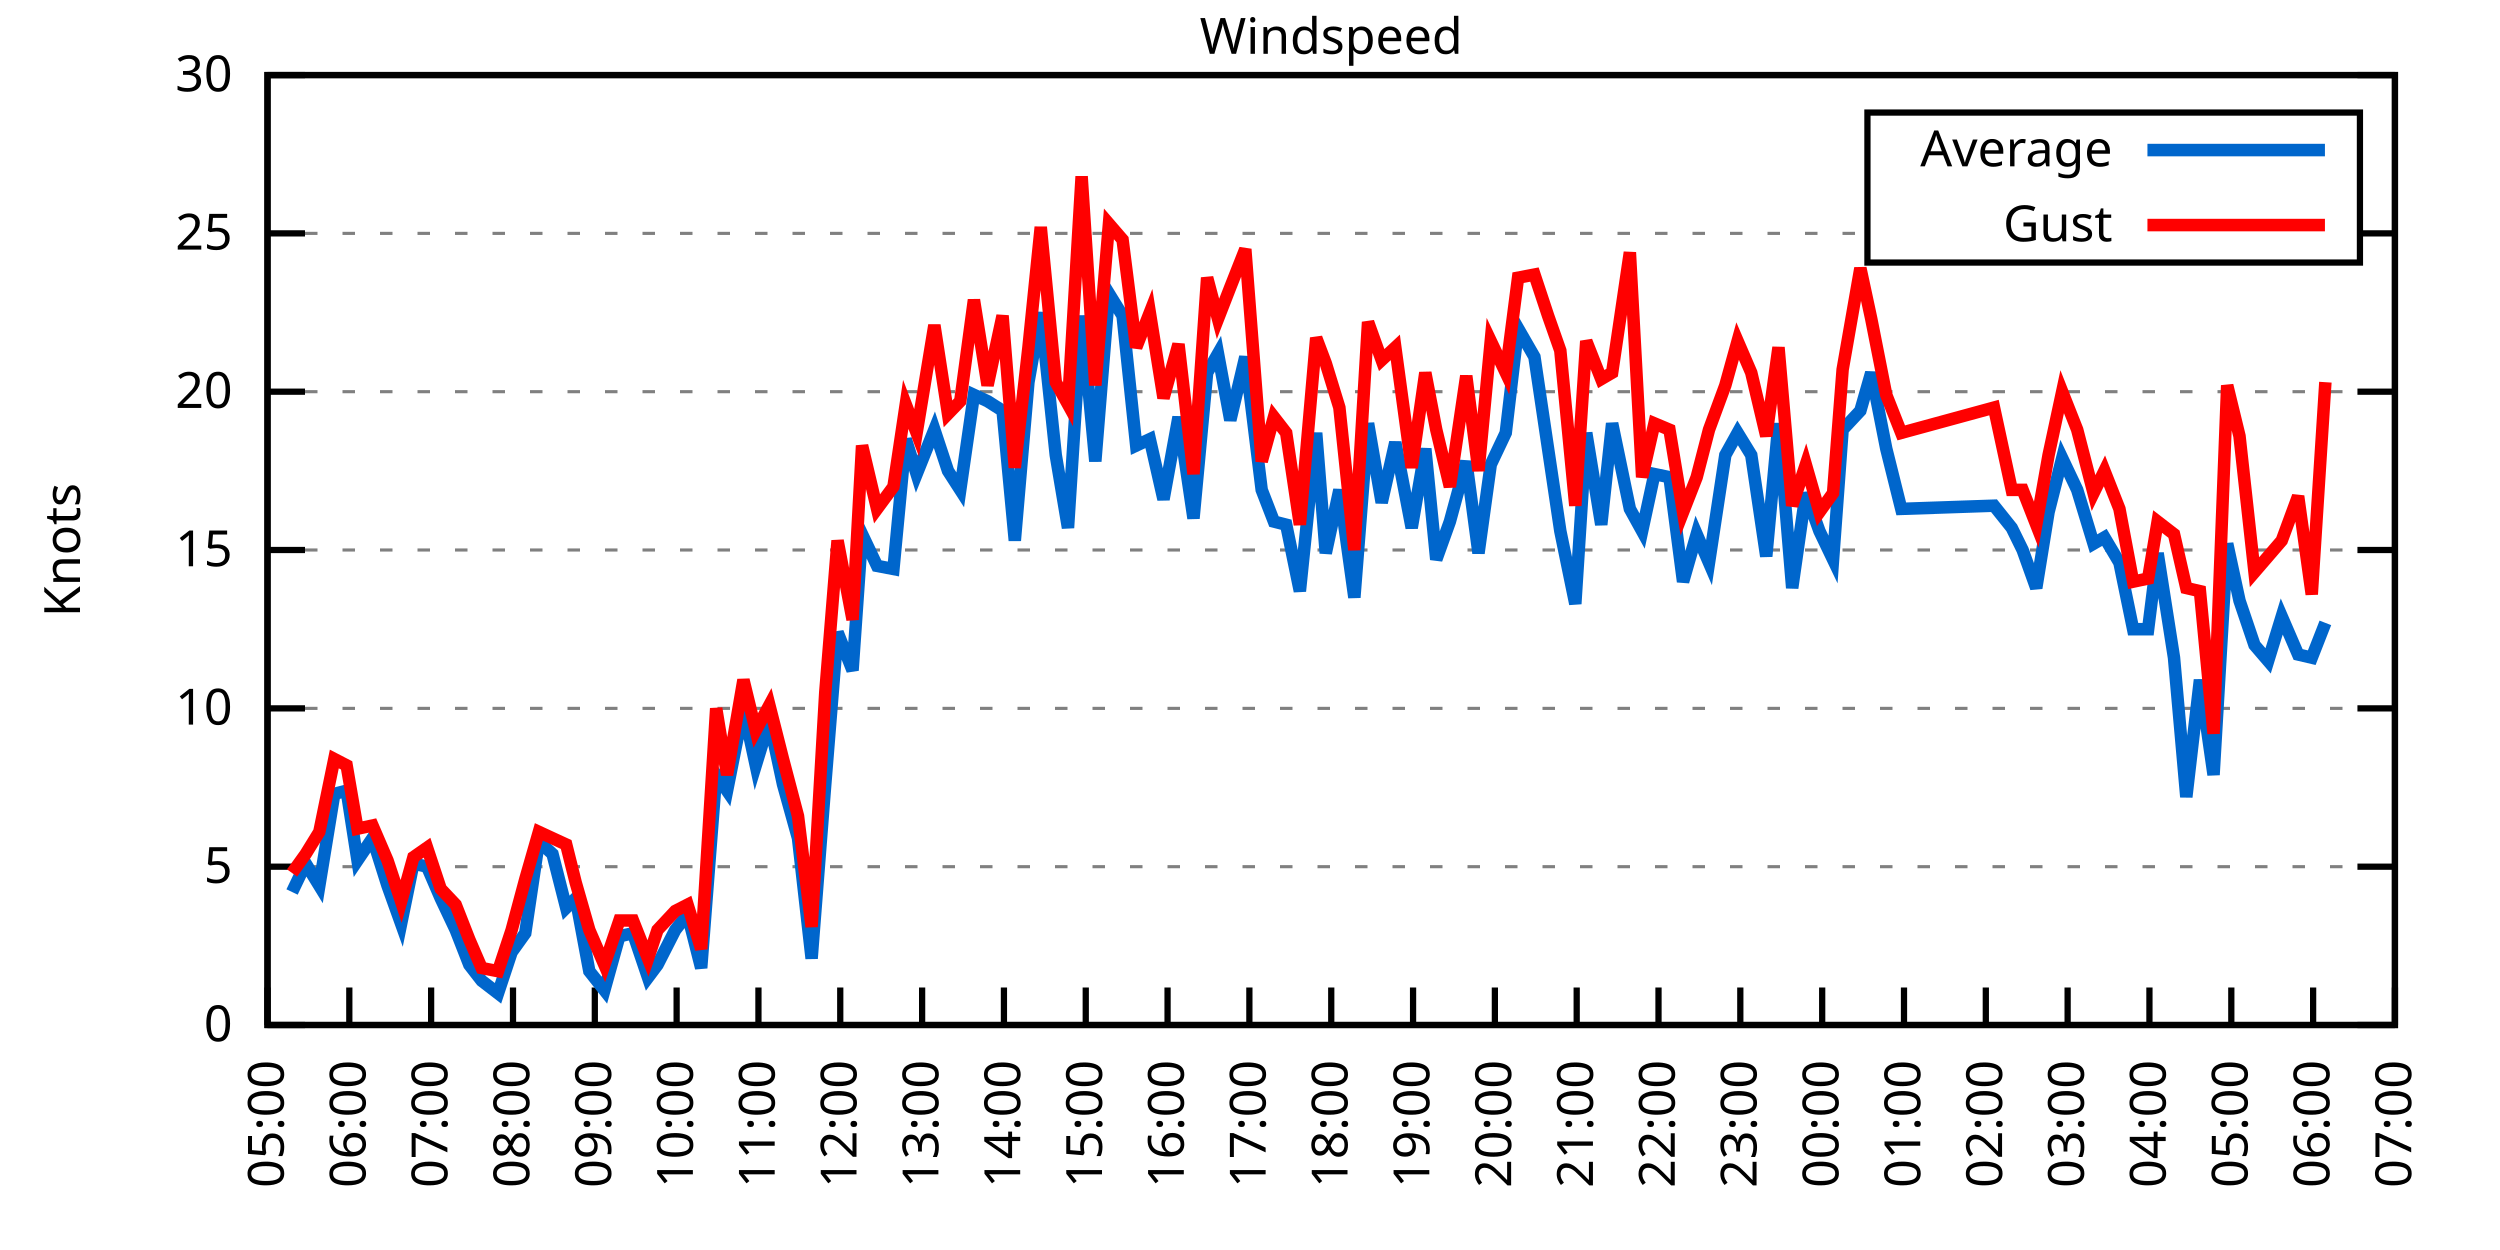
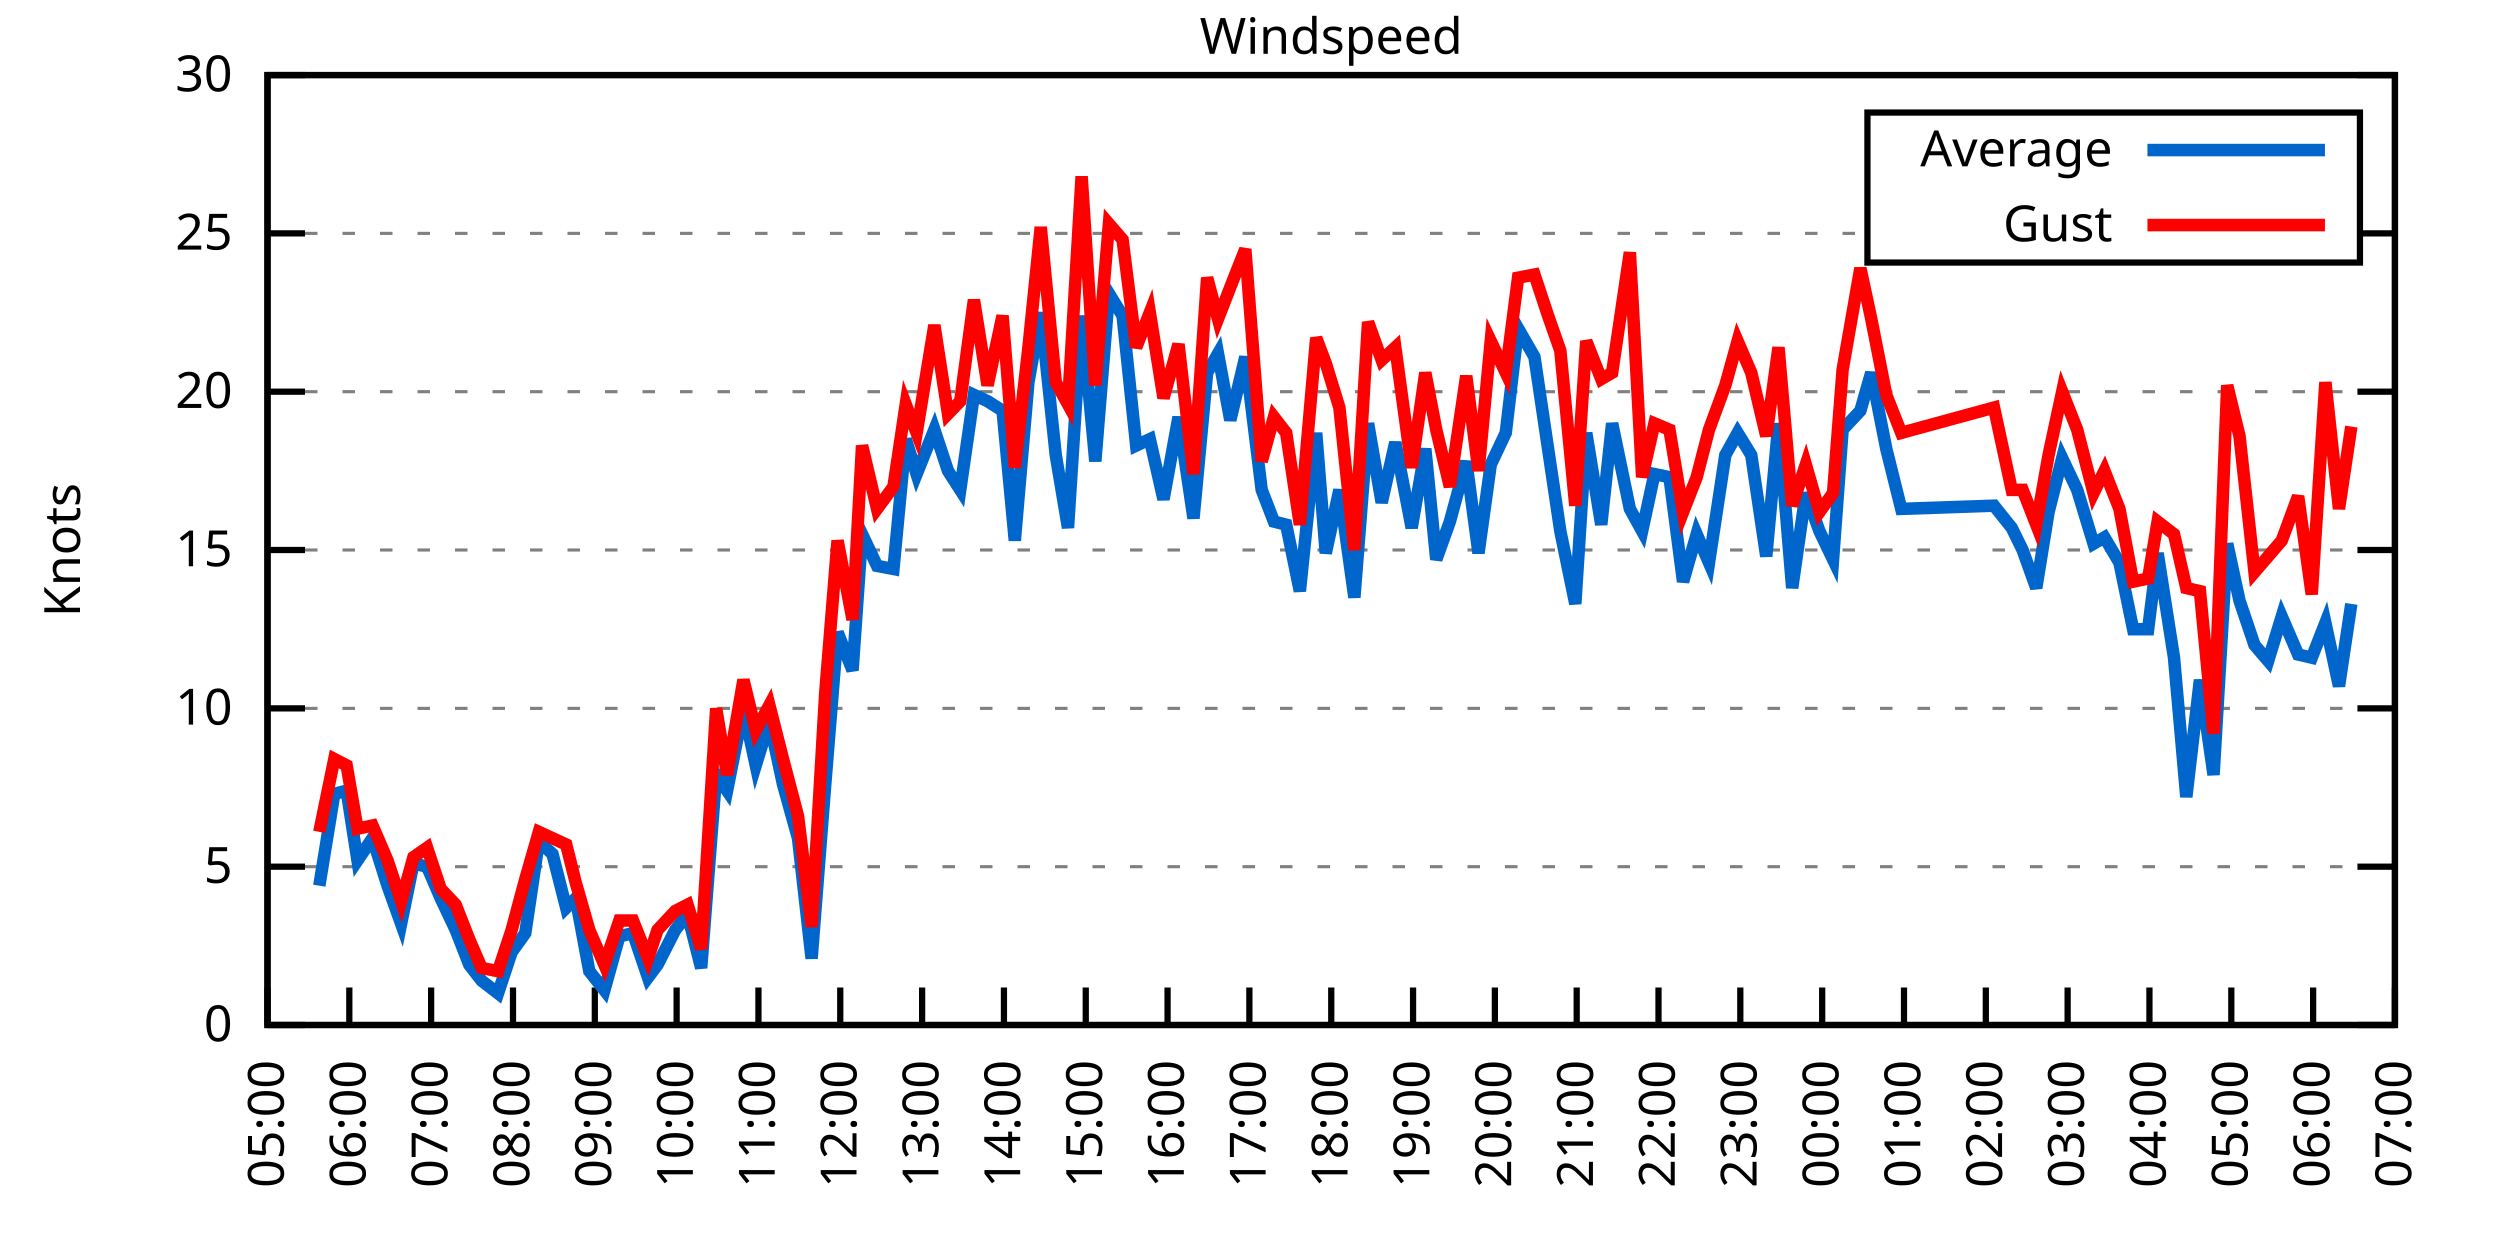
<svg xmlns="http://www.w3.org/2000/svg" xmlns:xlink="http://www.w3.org/1999/xlink" width="400" height="200" viewBox="0 0 400 200">
  <g id="gnuplot_canvas">
    <rect x="0" y="0" width="400" height="200" fill="none" />
    <defs>
      <circle id="gpDot" r="0.5" stroke-width="0.5" stroke="currentColor" />
      <path id="gpPt0" stroke-width="0.333" stroke="currentColor" d="M-1,0 h2 M0,-1 v2" />
      <path id="gpPt1" stroke-width="0.333" stroke="currentColor" d="M-1,-1 L1,1 M1,-1 L-1,1" />
      <path id="gpPt2" stroke-width="0.333" stroke="currentColor" d="M-1,0 L1,0 M0,-1 L0,1 M-1,-1 L1,1 M-1,1 L1,-1" />
      <rect id="gpPt3" stroke-width="0.333" stroke="currentColor" x="-1" y="-1" width="2" height="2" />
      <rect id="gpPt4" stroke-width="0.333" stroke="currentColor" fill="currentColor" x="-1" y="-1" width="2" height="2" />
      <circle id="gpPt5" stroke-width="0.333" stroke="currentColor" cx="0" cy="0" r="1" />
      <use xlink:href="#gpPt5" id="gpPt6" fill="currentColor" stroke="none" />
      <path id="gpPt7" stroke-width="0.333" stroke="currentColor" d="M0,-1.33 L-1.33,0.67 L1.33,0.67 z" />
      <use xlink:href="#gpPt7" id="gpPt8" fill="currentColor" stroke="none" />
      <use xlink:href="#gpPt7" id="gpPt9" stroke="currentColor" transform="rotate(180)" />
      <use xlink:href="#gpPt9" id="gpPt10" fill="currentColor" stroke="none" />
      <use xlink:href="#gpPt3" id="gpPt11" stroke="currentColor" transform="rotate(45)" />
      <use xlink:href="#gpPt11" id="gpPt12" fill="currentColor" stroke="none" />
      <path id="gpPt13" stroke-width="0.333" stroke="currentColor" d="M0,1.330 L1.265,0.411 L0.782,-1.067 L-0.782,-1.076 L-1.265,0.411 z" />
      <use xlink:href="#gpPt13" id="gpPt14" fill="currentColor" stroke="none" />
      <filter id="textbox" filterUnits="objectBoundingBox" x="0" y="0" height="1" width="1">
        <feFlood flood-color="white" flood-opacity="1" result="bgnd" />
        <feComposite in="SourceGraphic" in2="bgnd" operator="atop" />
      </filter>
      <filter id="greybox" filterUnits="objectBoundingBox" x="0" y="0" height="1" width="1">
        <feFlood flood-color="lightgrey" flood-opacity="1" result="grey" />
        <feComposite in="SourceGraphic" in2="grey" operator="atop" />
      </filter>
    </defs>
    <g fill="none" color="white" stroke="currentColor" stroke-width="1.00" stroke-linecap="butt" stroke-linejoin="miter">
</g>
    <g fill="none" color="black" stroke="currentColor" stroke-width="1.00" stroke-linecap="butt" stroke-linejoin="miter">
      <g stroke="none" shape-rendering="crispEdges">
        <polygon fill="rgb(255, 255, 255)" points="42.80,164.00 383.18,164.00 383.18,12.02 42.80,12.02 " />
      </g>
    </g>
    <g fill="none" color="black" stroke="currentColor" stroke-width="1.00" stroke-linecap="butt" stroke-linejoin="miter">
</g>
    <g fill="none" color="black" stroke="black" stroke-width="0.50" stroke-linecap="butt" stroke-linejoin="miter">
</g>
    <g fill="none" color="gray" stroke="currentColor" stroke-width="0.50" stroke-linecap="butt" stroke-linejoin="miter">
      <path stroke="gray" stroke-dasharray="2,4" class="gridline" d="M42.80,164.00 L383.19,164.00  " />
    </g>
    <g fill="none" color="gray" stroke="gray" stroke-width="1.00" stroke-linecap="butt" stroke-linejoin="miter">
</g>
    <g fill="none" color="black" stroke="currentColor" stroke-width="1.00" stroke-linecap="butt" stroke-linejoin="miter">
      <path stroke="black" d="M42.80,164.00 L48.80,164.00 M383.19,164.00 L377.19,164.00  " />
      <g transform="translate(37.20,166.60)" stroke="none" fill="black" font-family="Sans" font-size="8.00" text-anchor="end">
        <text>
          <tspan font-family="Sans"> 0</tspan>
        </text>
      </g>
    </g>
    <g fill="none" color="black" stroke="currentColor" stroke-width="1.00" stroke-linecap="butt" stroke-linejoin="miter">
</g>
    <g fill="none" color="black" stroke="black" stroke-width="0.50" stroke-linecap="butt" stroke-linejoin="miter">
</g>
    <g fill="none" color="gray" stroke="currentColor" stroke-width="0.50" stroke-linecap="butt" stroke-linejoin="miter">
      <path stroke="gray" stroke-dasharray="2,4" class="gridline" d="M42.80,138.67 L383.19,138.67  " />
    </g>
    <g fill="none" color="gray" stroke="gray" stroke-width="1.00" stroke-linecap="butt" stroke-linejoin="miter">
</g>
    <g fill="none" color="black" stroke="currentColor" stroke-width="1.00" stroke-linecap="butt" stroke-linejoin="miter">
      <path stroke="black" d="M42.80,138.67 L48.80,138.67 M383.19,138.67 L377.19,138.67  " />
      <g transform="translate(37.20,141.27)" stroke="none" fill="black" font-family="Sans" font-size="8.00" text-anchor="end">
        <text>
          <tspan font-family="Sans"> 5</tspan>
        </text>
      </g>
    </g>
    <g fill="none" color="black" stroke="currentColor" stroke-width="1.00" stroke-linecap="butt" stroke-linejoin="miter">
</g>
    <g fill="none" color="black" stroke="black" stroke-width="0.50" stroke-linecap="butt" stroke-linejoin="miter">
</g>
    <g fill="none" color="gray" stroke="currentColor" stroke-width="0.50" stroke-linecap="butt" stroke-linejoin="miter">
      <path stroke="gray" stroke-dasharray="2,4" class="gridline" d="M42.80,113.34 L383.19,113.34  " />
    </g>
    <g fill="none" color="gray" stroke="gray" stroke-width="1.00" stroke-linecap="butt" stroke-linejoin="miter">
</g>
    <g fill="none" color="black" stroke="currentColor" stroke-width="1.00" stroke-linecap="butt" stroke-linejoin="miter">
      <path stroke="black" d="M42.80,113.34 L48.80,113.34 M383.19,113.34 L377.19,113.34  " />
      <g transform="translate(37.20,115.94)" stroke="none" fill="black" font-family="Sans" font-size="8.00" text-anchor="end">
        <text>
          <tspan font-family="Sans"> 10</tspan>
        </text>
      </g>
    </g>
    <g fill="none" color="black" stroke="currentColor" stroke-width="1.00" stroke-linecap="butt" stroke-linejoin="miter">
</g>
    <g fill="none" color="black" stroke="black" stroke-width="0.50" stroke-linecap="butt" stroke-linejoin="miter">
</g>
    <g fill="none" color="gray" stroke="currentColor" stroke-width="0.50" stroke-linecap="butt" stroke-linejoin="miter">
      <path stroke="gray" stroke-dasharray="2,4" class="gridline" d="M42.80,88.00 L383.19,88.00  " />
    </g>
    <g fill="none" color="gray" stroke="gray" stroke-width="1.00" stroke-linecap="butt" stroke-linejoin="miter">
</g>
    <g fill="none" color="black" stroke="currentColor" stroke-width="1.00" stroke-linecap="butt" stroke-linejoin="miter">
      <path stroke="black" d="M42.80,88.00 L48.80,88.00 M383.19,88.00 L377.19,88.00  " />
      <g transform="translate(37.20,90.60)" stroke="none" fill="black" font-family="Sans" font-size="8.00" text-anchor="end">
        <text>
          <tspan font-family="Sans"> 15</tspan>
        </text>
      </g>
    </g>
    <g fill="none" color="black" stroke="currentColor" stroke-width="1.00" stroke-linecap="butt" stroke-linejoin="miter">
</g>
    <g fill="none" color="black" stroke="black" stroke-width="0.50" stroke-linecap="butt" stroke-linejoin="miter">
</g>
    <g fill="none" color="gray" stroke="currentColor" stroke-width="0.50" stroke-linecap="butt" stroke-linejoin="miter">
      <path stroke="gray" stroke-dasharray="2,4" class="gridline" d="M42.80,62.67 L383.19,62.67  " />
    </g>
    <g fill="none" color="gray" stroke="gray" stroke-width="1.00" stroke-linecap="butt" stroke-linejoin="miter">
</g>
    <g fill="none" color="black" stroke="currentColor" stroke-width="1.00" stroke-linecap="butt" stroke-linejoin="miter">
      <path stroke="black" d="M42.80,62.67 L48.80,62.67 M383.19,62.67 L377.19,62.67  " />
      <g transform="translate(37.20,65.27)" stroke="none" fill="black" font-family="Sans" font-size="8.00" text-anchor="end">
        <text>
          <tspan font-family="Sans"> 20</tspan>
        </text>
      </g>
    </g>
    <g fill="none" color="black" stroke="currentColor" stroke-width="1.00" stroke-linecap="butt" stroke-linejoin="miter">
</g>
    <g fill="none" color="black" stroke="black" stroke-width="0.50" stroke-linecap="butt" stroke-linejoin="miter">
</g>
    <g fill="none" color="gray" stroke="currentColor" stroke-width="0.50" stroke-linecap="butt" stroke-linejoin="miter">
      <path stroke="gray" stroke-dasharray="2,4" class="gridline" d="M42.80,37.34 L298.79,37.34 M377.59,37.34 L383.19,37.34  " />
    </g>
    <g fill="none" color="gray" stroke="gray" stroke-width="1.00" stroke-linecap="butt" stroke-linejoin="miter">
</g>
    <g fill="none" color="black" stroke="currentColor" stroke-width="1.00" stroke-linecap="butt" stroke-linejoin="miter">
      <path stroke="black" d="M42.80,37.34 L48.80,37.34 M383.19,37.34 L377.19,37.34  " />
      <g transform="translate(37.20,39.94)" stroke="none" fill="black" font-family="Sans" font-size="8.00" text-anchor="end">
        <text>
          <tspan font-family="Sans"> 25</tspan>
        </text>
      </g>
    </g>
    <g fill="none" color="black" stroke="currentColor" stroke-width="1.00" stroke-linecap="butt" stroke-linejoin="miter">
</g>
    <g fill="none" color="black" stroke="black" stroke-width="0.50" stroke-linecap="butt" stroke-linejoin="miter">
</g>
    <g fill="none" color="gray" stroke="currentColor" stroke-width="0.50" stroke-linecap="butt" stroke-linejoin="miter">
      <path stroke="gray" stroke-dasharray="2,4" class="gridline" d="M42.80,12.01 L383.19,12.01  " />
    </g>
    <g fill="none" color="gray" stroke="gray" stroke-width="1.00" stroke-linecap="butt" stroke-linejoin="miter">
</g>
    <g fill="none" color="black" stroke="currentColor" stroke-width="1.00" stroke-linecap="butt" stroke-linejoin="miter">
      <path stroke="black" d="M42.80,12.01 L48.80,12.01 M383.19,12.01 L377.19,12.01  " />
      <g transform="translate(37.20,14.61)" stroke="none" fill="black" font-family="Sans" font-size="8.00" text-anchor="end">
        <text>
          <tspan font-family="Sans"> 30</tspan>
        </text>
      </g>
    </g>
    <g fill="none" color="black" stroke="currentColor" stroke-width="1.00" stroke-linecap="butt" stroke-linejoin="miter">
      <path stroke="black" d="M42.80,164.00 L42.80,158.00  " />
      <g transform="translate(45.40,169.60) rotate(270.00)" stroke="none" fill="black" font-family="Sans" font-size="8.00" text-anchor="end">
        <text>
          <tspan font-family="Sans">05:00</tspan>
        </text>
      </g>
    </g>
    <g fill="none" color="black" stroke="currentColor" stroke-width="1.00" stroke-linecap="butt" stroke-linejoin="miter">
      <path stroke="black" d="M55.89,164.00 L55.89,158.00  " />
      <g transform="translate(58.49,169.60) rotate(270.00)" stroke="none" fill="black" font-family="Sans" font-size="8.00" text-anchor="end">
        <text>
          <tspan font-family="Sans">06:00</tspan>
        </text>
      </g>
    </g>
    <g fill="none" color="black" stroke="currentColor" stroke-width="1.00" stroke-linecap="butt" stroke-linejoin="miter">
      <path stroke="black" d="M68.98,164.00 L68.98,158.00  " />
      <g transform="translate(71.58,169.60) rotate(270.00)" stroke="none" fill="black" font-family="Sans" font-size="8.00" text-anchor="end">
        <text>
          <tspan font-family="Sans">07:00</tspan>
        </text>
      </g>
    </g>
    <g fill="none" color="black" stroke="currentColor" stroke-width="1.00" stroke-linecap="butt" stroke-linejoin="miter">
      <path stroke="black" d="M82.08,164.00 L82.08,158.00  " />
      <g transform="translate(84.68,169.60) rotate(270.00)" stroke="none" fill="black" font-family="Sans" font-size="8.00" text-anchor="end">
        <text>
          <tspan font-family="Sans">08:00</tspan>
        </text>
      </g>
    </g>
    <g fill="none" color="black" stroke="currentColor" stroke-width="1.00" stroke-linecap="butt" stroke-linejoin="miter">
      <path stroke="black" d="M95.17,164.00 L95.17,158.00  " />
      <g transform="translate(97.77,169.60) rotate(270.00)" stroke="none" fill="black" font-family="Sans" font-size="8.00" text-anchor="end">
        <text>
          <tspan font-family="Sans">09:00</tspan>
        </text>
      </g>
    </g>
    <g fill="none" color="black" stroke="currentColor" stroke-width="1.00" stroke-linecap="butt" stroke-linejoin="miter">
      <path stroke="black" d="M108.26,164.00 L108.26,158.00  " />
      <g transform="translate(110.86,169.60) rotate(270.00)" stroke="none" fill="black" font-family="Sans" font-size="8.00" text-anchor="end">
        <text>
          <tspan font-family="Sans">10:00</tspan>
        </text>
      </g>
    </g>
    <g fill="none" color="black" stroke="currentColor" stroke-width="1.00" stroke-linecap="butt" stroke-linejoin="miter">
      <path stroke="black" d="M121.35,164.00 L121.35,158.00  " />
      <g transform="translate(123.95,169.60) rotate(270.00)" stroke="none" fill="black" font-family="Sans" font-size="8.00" text-anchor="end">
        <text>
          <tspan font-family="Sans">11:00</tspan>
        </text>
      </g>
    </g>
    <g fill="none" color="black" stroke="currentColor" stroke-width="1.00" stroke-linecap="butt" stroke-linejoin="miter">
      <path stroke="black" d="M134.44,164.00 L134.44,158.00  " />
      <g transform="translate(137.04,169.60) rotate(270.00)" stroke="none" fill="black" font-family="Sans" font-size="8.00" text-anchor="end">
        <text>
          <tspan font-family="Sans">12:00</tspan>
        </text>
      </g>
    </g>
    <g fill="none" color="black" stroke="currentColor" stroke-width="1.00" stroke-linecap="butt" stroke-linejoin="miter">
      <path stroke="black" d="M147.54,164.00 L147.54,158.00  " />
      <g transform="translate(150.14,169.60) rotate(270.00)" stroke="none" fill="black" font-family="Sans" font-size="8.00" text-anchor="end">
        <text>
          <tspan font-family="Sans">13:00</tspan>
        </text>
      </g>
    </g>
    <g fill="none" color="black" stroke="currentColor" stroke-width="1.00" stroke-linecap="butt" stroke-linejoin="miter">
      <path stroke="black" d="M160.63,164.00 L160.63,158.00  " />
      <g transform="translate(163.23,169.60) rotate(270.00)" stroke="none" fill="black" font-family="Sans" font-size="8.00" text-anchor="end">
        <text>
          <tspan font-family="Sans">14:00</tspan>
        </text>
      </g>
    </g>
    <g fill="none" color="black" stroke="currentColor" stroke-width="1.00" stroke-linecap="butt" stroke-linejoin="miter">
      <path stroke="black" d="M173.72,164.00 L173.72,158.00  " />
      <g transform="translate(176.32,169.60) rotate(270.00)" stroke="none" fill="black" font-family="Sans" font-size="8.00" text-anchor="end">
        <text>
          <tspan font-family="Sans">15:00</tspan>
        </text>
      </g>
    </g>
    <g fill="none" color="black" stroke="currentColor" stroke-width="1.00" stroke-linecap="butt" stroke-linejoin="miter">
      <path stroke="black" d="M186.81,164.00 L186.81,158.00  " />
      <g transform="translate(189.41,169.60) rotate(270.00)" stroke="none" fill="black" font-family="Sans" font-size="8.00" text-anchor="end">
        <text>
          <tspan font-family="Sans">16:00</tspan>
        </text>
      </g>
    </g>
    <g fill="none" color="black" stroke="currentColor" stroke-width="1.00" stroke-linecap="butt" stroke-linejoin="miter">
      <path stroke="black" d="M199.90,164.00 L199.90,158.00  " />
      <g transform="translate(202.50,169.60) rotate(270.00)" stroke="none" fill="black" font-family="Sans" font-size="8.00" text-anchor="end">
        <text>
          <tspan font-family="Sans">17:00</tspan>
        </text>
      </g>
    </g>
    <g fill="none" color="black" stroke="currentColor" stroke-width="1.00" stroke-linecap="butt" stroke-linejoin="miter">
      <path stroke="black" d="M213.00,164.00 L213.00,158.00  " />
      <g transform="translate(215.60,169.60) rotate(270.00)" stroke="none" fill="black" font-family="Sans" font-size="8.00" text-anchor="end">
        <text>
          <tspan font-family="Sans">18:00</tspan>
        </text>
      </g>
    </g>
    <g fill="none" color="black" stroke="currentColor" stroke-width="1.00" stroke-linecap="butt" stroke-linejoin="miter">
      <path stroke="black" d="M226.09,164.00 L226.09,158.00  " />
      <g transform="translate(228.69,169.60) rotate(270.00)" stroke="none" fill="black" font-family="Sans" font-size="8.00" text-anchor="end">
        <text>
          <tspan font-family="Sans">19:00</tspan>
        </text>
      </g>
    </g>
    <g fill="none" color="black" stroke="currentColor" stroke-width="1.00" stroke-linecap="butt" stroke-linejoin="miter">
      <path stroke="black" d="M239.18,164.00 L239.18,158.00  " />
      <g transform="translate(241.78,169.60) rotate(270.00)" stroke="none" fill="black" font-family="Sans" font-size="8.00" text-anchor="end">
        <text>
          <tspan font-family="Sans">20:00</tspan>
        </text>
      </g>
    </g>
    <g fill="none" color="black" stroke="currentColor" stroke-width="1.00" stroke-linecap="butt" stroke-linejoin="miter">
      <path stroke="black" d="M252.27,164.00 L252.27,158.00  " />
      <g transform="translate(254.87,169.60) rotate(270.00)" stroke="none" fill="black" font-family="Sans" font-size="8.00" text-anchor="end">
        <text>
          <tspan font-family="Sans">21:00</tspan>
        </text>
      </g>
    </g>
    <g fill="none" color="black" stroke="currentColor" stroke-width="1.00" stroke-linecap="butt" stroke-linejoin="miter">
      <path stroke="black" d="M265.36,164.00 L265.36,158.00  " />
      <g transform="translate(267.96,169.60) rotate(270.00)" stroke="none" fill="black" font-family="Sans" font-size="8.00" text-anchor="end">
        <text>
          <tspan font-family="Sans">22:00</tspan>
        </text>
      </g>
    </g>
    <g fill="none" color="black" stroke="currentColor" stroke-width="1.00" stroke-linecap="butt" stroke-linejoin="miter">
      <path stroke="black" d="M278.45,164.00 L278.45,158.00  " />
      <g transform="translate(281.05,169.60) rotate(270.00)" stroke="none" fill="black" font-family="Sans" font-size="8.00" text-anchor="end">
        <text>
          <tspan font-family="Sans">23:00</tspan>
        </text>
      </g>
    </g>
    <g fill="none" color="black" stroke="currentColor" stroke-width="1.00" stroke-linecap="butt" stroke-linejoin="miter">
      <path stroke="black" d="M291.55,164.00 L291.55,158.00  " />
      <g transform="translate(294.15,169.60) rotate(270.00)" stroke="none" fill="black" font-family="Sans" font-size="8.00" text-anchor="end">
        <text>
          <tspan font-family="Sans">00:00</tspan>
        </text>
      </g>
    </g>
    <g fill="none" color="black" stroke="currentColor" stroke-width="1.00" stroke-linecap="butt" stroke-linejoin="miter">
      <path stroke="black" d="M304.64,164.00 L304.64,158.00  " />
      <g transform="translate(307.24,169.60) rotate(270.00)" stroke="none" fill="black" font-family="Sans" font-size="8.00" text-anchor="end">
        <text>
          <tspan font-family="Sans">01:00</tspan>
        </text>
      </g>
    </g>
    <g fill="none" color="black" stroke="currentColor" stroke-width="1.00" stroke-linecap="butt" stroke-linejoin="miter">
      <path stroke="black" d="M317.73,164.00 L317.73,158.00  " />
      <g transform="translate(320.33,169.60) rotate(270.00)" stroke="none" fill="black" font-family="Sans" font-size="8.00" text-anchor="end">
        <text>
          <tspan font-family="Sans">02:00</tspan>
        </text>
      </g>
    </g>
    <g fill="none" color="black" stroke="currentColor" stroke-width="1.00" stroke-linecap="butt" stroke-linejoin="miter">
      <path stroke="black" d="M330.82,164.00 L330.82,158.00  " />
      <g transform="translate(333.42,169.60) rotate(270.00)" stroke="none" fill="black" font-family="Sans" font-size="8.00" text-anchor="end">
        <text>
          <tspan font-family="Sans">03:00</tspan>
        </text>
      </g>
    </g>
    <g fill="none" color="black" stroke="currentColor" stroke-width="1.00" stroke-linecap="butt" stroke-linejoin="miter">
      <path stroke="black" d="M343.91,164.00 L343.91,158.00  " />
      <g transform="translate(346.51,169.60) rotate(270.00)" stroke="none" fill="black" font-family="Sans" font-size="8.00" text-anchor="end">
        <text>
          <tspan font-family="Sans">04:00</tspan>
        </text>
      </g>
    </g>
    <g fill="none" color="black" stroke="currentColor" stroke-width="1.00" stroke-linecap="butt" stroke-linejoin="miter">
      <path stroke="black" d="M357.01,164.00 L357.01,158.00  " />
      <g transform="translate(359.61,169.60) rotate(270.00)" stroke="none" fill="black" font-family="Sans" font-size="8.00" text-anchor="end">
        <text>
          <tspan font-family="Sans">05:00</tspan>
        </text>
      </g>
    </g>
    <g fill="none" color="black" stroke="currentColor" stroke-width="1.00" stroke-linecap="butt" stroke-linejoin="miter">
      <path stroke="black" d="M370.10,164.00 L370.10,158.00  " />
      <g transform="translate(372.70,169.60) rotate(270.00)" stroke="none" fill="black" font-family="Sans" font-size="8.00" text-anchor="end">
        <text>
          <tspan font-family="Sans">06:00</tspan>
        </text>
      </g>
    </g>
    <g fill="none" color="black" stroke="currentColor" stroke-width="1.00" stroke-linecap="butt" stroke-linejoin="miter">
      <path stroke="black" d="M383.19,164.00 L383.19,158.00  " />
      <g transform="translate(385.79,169.60) rotate(270.00)" stroke="none" fill="black" font-family="Sans" font-size="8.00" text-anchor="end">
        <text>
          <tspan font-family="Sans">07:00</tspan>
        </text>
      </g>
    </g>
    <g fill="none" color="black" stroke="currentColor" stroke-width="1.00" stroke-linecap="butt" stroke-linejoin="miter">
</g>
    <g fill="none" color="black" stroke="currentColor" stroke-width="1.00" stroke-linecap="butt" stroke-linejoin="miter">
      <path stroke="black" d="M42.80,12.01 L42.80,164.00 L383.19,164.00 L383.19,12.01 L42.80,12.01 Z  " />
    </g>
    <g fill="none" color="black" stroke="currentColor" stroke-width="1.00" stroke-linecap="butt" stroke-linejoin="miter">
</g>
    <g fill="none" color="black" stroke="currentColor" stroke-width="1.00" stroke-linecap="butt" stroke-linejoin="miter">
      <path stroke="black" d="M298.79,42.01 L298.79,18.01 L377.59,18.01 L377.59,42.01 L298.79,42.01 Z  " />
    </g>
    <g id="Windspeed_plot_1">
      <g fill="none" color="white" stroke="black" stroke-width="2.00" stroke-linecap="butt" stroke-linejoin="miter">
</g>
      <g fill="none" color="black" stroke="currentColor" stroke-width="2.00" stroke-linecap="butt" stroke-linejoin="miter">
        <g transform="translate(337.99,26.61)" stroke="none" fill="black" font-family="Sans" font-size="8.00" text-anchor="end">
          <text>
            <tspan font-family="Sans">Average</tspan>
          </text>
        </g>
      </g>
      <g fill="none" color="black" stroke="currentColor" stroke-width="2.00" stroke-linecap="butt" stroke-linejoin="miter">
-         <path stroke="rgb(  0, 102, 204)" d="M343.59,24.01 L371.99,24.01 M46.73,142.72 L48.91,138.16 L51.09,141.71 L53.49,127.02 L55.46,126.51 L57.20,137.66   L59.60,134.11 L62.00,141.71 L64.18,147.79 L66.15,138.16 L68.33,138.67 L70.51,143.73 L72.91,148.80 L75.09,154.37   L77.06,156.91 L79.68,158.93 L81.86,152.35 L84.04,149.31 L86.22,134.62 L88.40,136.64 L90.59,145.25 L92.11,143.73   L94.29,155.39 L96.70,158.43 L99.10,149.81 L101.28,149.31 L103.68,156.40 L105.20,154.37 L108.04,148.80 L110.01,146.27   L112.19,154.88 L114.59,123.98 L116.33,126.51 L118.95,113.34 L120.92,122.46 L123.10,115.36 L125.28,125.50 L127.68,134.11   L129.86,153.36 L132.04,125.50 L134.01,101.18 L136.41,107.26 L137.93,85.47 L140.33,90.54 L142.95,91.04 L144.92,70.27   L146.66,75.85 L149.50,68.75 L151.68,75.34 L153.64,78.38 L155.83,63.18 L158.01,64.19 L160.41,65.71 L162.37,86.49   L164.55,61.15 L166.52,50.01 L168.92,72.81 L170.88,84.46 L173.06,50.51 L175.25,73.82 L177.43,46.97 L179.61,50.51   L181.79,71.29 L183.97,70.27 L186.16,79.90 L188.56,66.73 L190.96,82.94 L193.14,59.63 L194.88,56.59 L196.85,67.23   L199.25,57.10 L201.87,78.38 L203.83,83.45 L205.79,83.95 L207.98,94.59 L210.59,69.26 L212.12,88.51 L214.30,78.38   L216.70,95.60 L218.89,67.74 L221.07,80.41 L223.25,70.78 L225.87,84.46 L228.05,71.79 L229.80,89.52 L231.98,83.45   L234.60,73.82 L236.56,88.51 L238.52,74.33 L240.92,69.26 L242.89,52.54 L245.51,57.10 L247.69,71.79 L249.65,84.97   L252.05,96.62 L253.80,69.26 L256.20,83.95 L257.94,67.74 L260.78,81.42 L262.74,84.97 L264.71,75.85 L267.11,76.35   L269.29,93.07 L271.47,85.47 L273.44,90.03 L276.05,72.81 L278.02,69.26 L280.20,72.81 L282.60,89.02 L284.56,67.74   L286.75,94.08 L288.93,78.89 L291.11,84.97 L293.29,89.52 L294.82,68.75 L297.66,65.71 L299.40,59.63 L301.80,71.79   L304.20,81.42 L319.04,80.91 L321.88,84.46 L323.62,88.00 L325.80,94.08 L327.77,81.93 L329.95,73.31 L332.35,78.38   L334.97,86.99 L336.71,85.98 L339.11,90.03 L341.30,100.67 L343.70,100.67 L345.22,88.51 L347.84,105.23 L349.81,127.52   L351.99,108.78 L354.17,123.98 L356.35,86.99 L358.32,96.11 L360.72,103.20 L362.90,105.74 L365.08,98.64 L367.70,104.72   L369.88,105.23 L372.06,99.66  " />
+         <path stroke="rgb(  0, 102, 204)" d="M343.59,24.01 L371.99,24.01 M51.09,141.71 L53.49,127.02 L55.46,126.51 L57.20,137.66 L59.60,134.11 L62.00,141.71   L64.18,147.79 L66.15,138.16 L68.33,138.67 L70.51,143.73 L72.91,148.80 L75.09,154.37 L77.06,156.91 L79.68,158.93   L81.86,152.35 L84.04,149.31 L86.22,134.62 L88.40,136.64 L90.59,145.25 L92.11,143.73 L94.29,155.39 L96.70,158.43   L99.10,149.81 L101.28,149.31 L103.68,156.40 L105.20,154.37 L108.04,148.80 L110.01,146.27 L112.19,154.88 L114.59,123.98   L116.33,126.51 L118.95,113.34 L120.92,122.46 L123.10,115.36 L125.28,125.50 L127.68,134.11 L129.86,153.36 L132.04,125.50   L134.01,101.18 L136.41,107.26 L137.93,85.47 L140.33,90.54 L142.95,91.04 L144.92,70.27 L146.66,75.85 L149.50,68.75   L151.68,75.34 L153.64,78.38 L155.83,63.18 L158.01,64.19 L160.41,65.71 L162.37,86.49 L164.55,61.15 L166.52,50.01   L168.92,72.81 L170.88,84.46 L173.06,50.51 L175.25,73.82 L177.43,46.97 L179.61,50.51 L181.79,71.29 L183.97,70.27   L186.16,79.90 L188.56,66.73 L190.96,82.94 L193.14,59.63 L194.88,56.59 L196.85,67.23 L199.25,57.10 L201.87,78.38   L203.83,83.45 L205.79,83.95 L207.98,94.59 L210.59,69.26 L212.12,88.51 L214.30,78.38 L216.70,95.60 L218.89,67.74   L221.07,80.41 L223.25,70.78 L225.87,84.46 L228.05,71.79 L229.80,89.52 L231.98,83.45 L234.60,73.82 L236.56,88.51   L238.52,74.33 L240.92,69.26 L242.89,52.54 L245.51,57.10 L247.69,71.79 L249.65,84.97 L252.05,96.62 L253.80,69.26   L256.20,83.95 L257.94,67.74 L260.78,81.42 L262.74,84.97 L264.71,75.85 L267.11,76.35 L269.29,93.07 L271.47,85.47   L273.44,90.03 L276.05,72.81 L278.02,69.26 L280.20,72.81 L282.60,89.02 L284.56,67.74 L286.75,94.08 L288.93,78.89   L291.11,84.97 L293.29,89.52 L294.82,68.75 L297.66,65.71 L299.40,59.63 L301.80,71.79 L304.20,81.42 L319.04,80.91   L321.88,84.46 L323.62,88.00 L325.80,94.08 L327.77,81.93 L329.95,73.31 L332.35,78.38 L334.97,86.99 L336.71,85.98   L339.11,90.03 L341.30,100.67 L343.70,100.67 L345.22,88.51 L347.84,105.23 L349.81,127.52 L351.99,108.78 L354.17,123.98   L356.35,86.99 L358.32,96.11 L360.72,103.20 L362.90,105.74 L365.08,98.64 L367.70,104.72 L369.88,105.23 L372.06,99.66   L374.24,109.79 L376.21,96.62  " />
      </g>
    </g>
    <g id="Windspeed_plot_2">
      <g fill="none" color="black" stroke="currentColor" stroke-width="2.00" stroke-linecap="butt" stroke-linejoin="miter">
        <g transform="translate(337.99,38.61)" stroke="none" fill="black" font-family="Sans" font-size="8.00" text-anchor="end">
          <text>
            <tspan font-family="Sans">Gust</tspan>
          </text>
        </g>
      </g>
      <g fill="none" color="black" stroke="currentColor" stroke-width="2.00" stroke-linecap="butt" stroke-linejoin="miter">
-         <path stroke="rgb(255,   0,   0)" d="M343.59,36.01 L371.99,36.01 M46.73,139.68 L48.91,136.64 L51.09,133.10 L53.49,121.44 L55.46,122.46 L57.20,132.59   L59.60,132.08 L62.00,137.66 L64.18,144.24 L66.15,137.15 L68.33,135.63 L70.51,142.21 L72.91,144.75 L75.09,150.32   L77.06,154.88 L79.68,155.39 L81.86,148.80 L84.04,140.69 L86.22,133.10 L88.40,134.11 L90.59,135.12 L92.11,141.20   L94.29,148.80 L96.70,154.37 L99.10,147.28 L101.28,147.28 L103.68,153.36 L105.20,148.80 L108.04,145.76 L110.01,144.75   L112.19,151.84 L114.59,113.34 L116.33,123.98 L118.95,108.78 L120.92,116.88 L123.10,112.83 L125.28,121.44 L127.68,130.56   L129.86,148.29 L132.04,110.80 L134.01,86.49 L136.41,99.15 L137.93,71.29 L140.33,81.42 L142.95,77.87 L144.92,64.70   L146.66,69.26 L149.50,52.03 L151.68,66.22 L153.64,64.19 L155.83,47.98 L158.01,61.66 L160.41,50.51 L162.37,74.83   L164.55,55.58 L166.52,36.33 L168.92,61.15 L170.88,64.70 L173.06,28.22 L175.25,61.66 L177.43,35.82 L179.61,38.35   L181.79,55.58 L183.97,50.01 L186.16,63.69 L188.56,55.07 L190.96,75.85 L193.14,44.43 L194.88,51.02 L196.85,45.95   L199.25,39.87 L201.87,73.82 L203.83,66.73 L205.79,69.26 L207.98,83.95 L210.59,54.06 L212.12,58.11 L214.30,65.21   L216.70,88.00 L218.89,51.53 L221.07,57.61 L223.25,55.58 L225.87,74.83 L228.05,59.63 L229.80,68.75 L231.98,77.87   L234.60,60.14 L236.56,75.34 L238.52,54.57 L240.92,59.63 L242.89,44.43 L245.51,43.93 L247.69,50.51 L249.65,56.09   L252.05,80.91 L253.80,54.57 L256.20,60.65 L257.94,59.63 L260.78,40.38 L262.74,76.35 L264.71,67.74 L267.11,68.75   L269.29,81.93 L271.47,76.35 L273.44,68.75 L276.05,61.66 L278.02,54.57 L280.20,59.63 L282.60,69.77 L284.56,55.58   L286.75,80.91 L288.93,74.33 L291.11,81.93 L293.29,78.89 L294.82,59.13 L297.66,42.91 L299.40,51.02 L301.80,63.18   L304.20,69.26 L319.04,65.21 L321.88,78.38 L323.62,78.38 L325.80,83.95 L327.77,72.81 L329.95,62.67 L332.35,68.75   L334.97,78.89 L336.71,75.34 L339.11,81.42 L341.30,93.07 L343.70,92.56 L345.22,83.45 L347.84,85.47 L349.81,94.08   L351.99,94.59 L354.17,117.39 L356.35,61.66 L358.32,69.77 L360.72,91.55 L362.90,89.02 L365.08,86.49 L367.70,79.39   L369.88,95.10 L372.06,61.15  " />
+         <path stroke="rgb(255,   0,   0)" d="M343.59,36.01 L371.99,36.01 M51.09,133.10 L53.49,121.44 L55.46,122.46 L57.20,132.59 L59.60,132.08 L62.00,137.66   L64.18,144.24 L66.15,137.15 L68.33,135.63 L70.51,142.21 L72.91,144.75 L75.09,150.32 L77.06,154.88 L79.68,155.39   L81.86,148.80 L84.04,140.69 L86.22,133.10 L88.40,134.11 L90.59,135.12 L92.11,141.20 L94.29,148.80 L96.70,154.37   L99.10,147.28 L101.28,147.28 L103.68,153.36 L105.20,148.80 L108.04,145.76 L110.01,144.75 L112.19,151.84 L114.59,113.34   L116.33,123.98 L118.95,108.78 L120.92,116.88 L123.10,112.83 L125.28,121.44 L127.68,130.56 L129.86,148.29 L132.04,110.80   L134.01,86.49 L136.41,99.15 L137.93,71.29 L140.33,81.42 L142.95,77.87 L144.92,64.70 L146.66,69.26 L149.50,52.03   L151.68,66.22 L153.64,64.19 L155.83,47.98 L158.01,61.66 L160.41,50.51 L162.37,74.83 L164.55,55.58 L166.52,36.33   L168.92,61.15 L170.88,64.70 L173.06,28.22 L175.25,61.66 L177.43,35.82 L179.61,38.35 L181.79,55.58 L183.97,50.01   L186.16,63.69 L188.56,55.07 L190.96,75.85 L193.14,44.43 L194.88,51.02 L196.85,45.95 L199.25,39.87 L201.87,73.82   L203.83,66.73 L205.79,69.26 L207.98,83.95 L210.59,54.06 L212.12,58.11 L214.30,65.21 L216.70,88.00 L218.89,51.53   L221.07,57.61 L223.25,55.58 L225.87,74.83 L228.05,59.63 L229.80,68.75 L231.98,77.87 L234.60,60.14 L236.56,75.34   L238.52,54.57 L240.92,59.63 L242.89,44.43 L245.51,43.93 L247.69,50.51 L249.65,56.09 L252.05,80.91 L253.80,54.57   L256.20,60.65 L257.94,59.63 L260.78,40.38 L262.74,76.35 L264.71,67.74 L267.11,68.75 L269.29,81.93 L271.47,76.35   L273.44,68.75 L276.05,61.66 L278.02,54.57 L280.20,59.63 L282.60,69.77 L284.56,55.58 L286.75,80.91 L288.93,74.33   L291.11,81.93 L293.29,78.89 L294.82,59.13 L297.66,42.91 L299.40,51.02 L301.80,63.18 L304.20,69.26 L319.04,65.21   L321.88,78.38 L323.62,78.38 L325.80,83.95 L327.77,72.81 L329.95,62.67 L332.35,68.75 L334.97,78.89 L336.71,75.34   L339.11,81.42 L341.30,93.07 L343.70,92.56 L345.22,83.45 L347.84,85.47 L349.81,94.08 L351.99,94.59 L354.17,117.39   L356.35,61.66 L358.32,69.77 L360.72,91.55 L362.90,89.02 L365.08,86.49 L367.70,79.39 L369.88,95.10 L372.06,61.15   L374.24,81.42 L376.21,68.25  " />
      </g>
    </g>
    <g fill="none" color="black" stroke="currentColor" stroke-width="2.00" stroke-linecap="butt" stroke-linejoin="miter">
</g>
    <g fill="none" color="black" stroke="black" stroke-width="1.00" stroke-linecap="butt" stroke-linejoin="miter">
</g>
    <g fill="none" color="black" stroke="currentColor" stroke-width="1.00" stroke-linecap="butt" stroke-linejoin="miter">
      <path stroke="black" d="M42.80,12.01 L42.80,164.00 L383.19,164.00 L383.19,12.01 L42.80,12.01 Z  " />
      <g transform="translate(12.80,88.01) rotate(270.00)" stroke="none" fill="black" font-family="Sans" font-size="8.00" text-anchor="middle">
        <text>
          <tspan font-family="Sans">Knots</tspan>
        </text>
      </g>
    </g>
    <g fill="none" color="black" stroke="currentColor" stroke-width="1.00" stroke-linecap="butt" stroke-linejoin="miter">
</g>
    <g fill="none" color="black" stroke="currentColor" stroke-width="1.00" stroke-linecap="butt" stroke-linejoin="miter">
      <g transform="translate(212.99,8.61)" stroke="none" fill="black" font-family="Sans" font-size="8.00" text-anchor="middle">
        <text>
          <tspan font-family="Sans">Windspeed</tspan>
        </text>
      </g>
    </g>
    <g fill="none" color="black" stroke="currentColor" stroke-width="1.00" stroke-linecap="butt" stroke-linejoin="miter">
</g>
  </g>
</svg>
